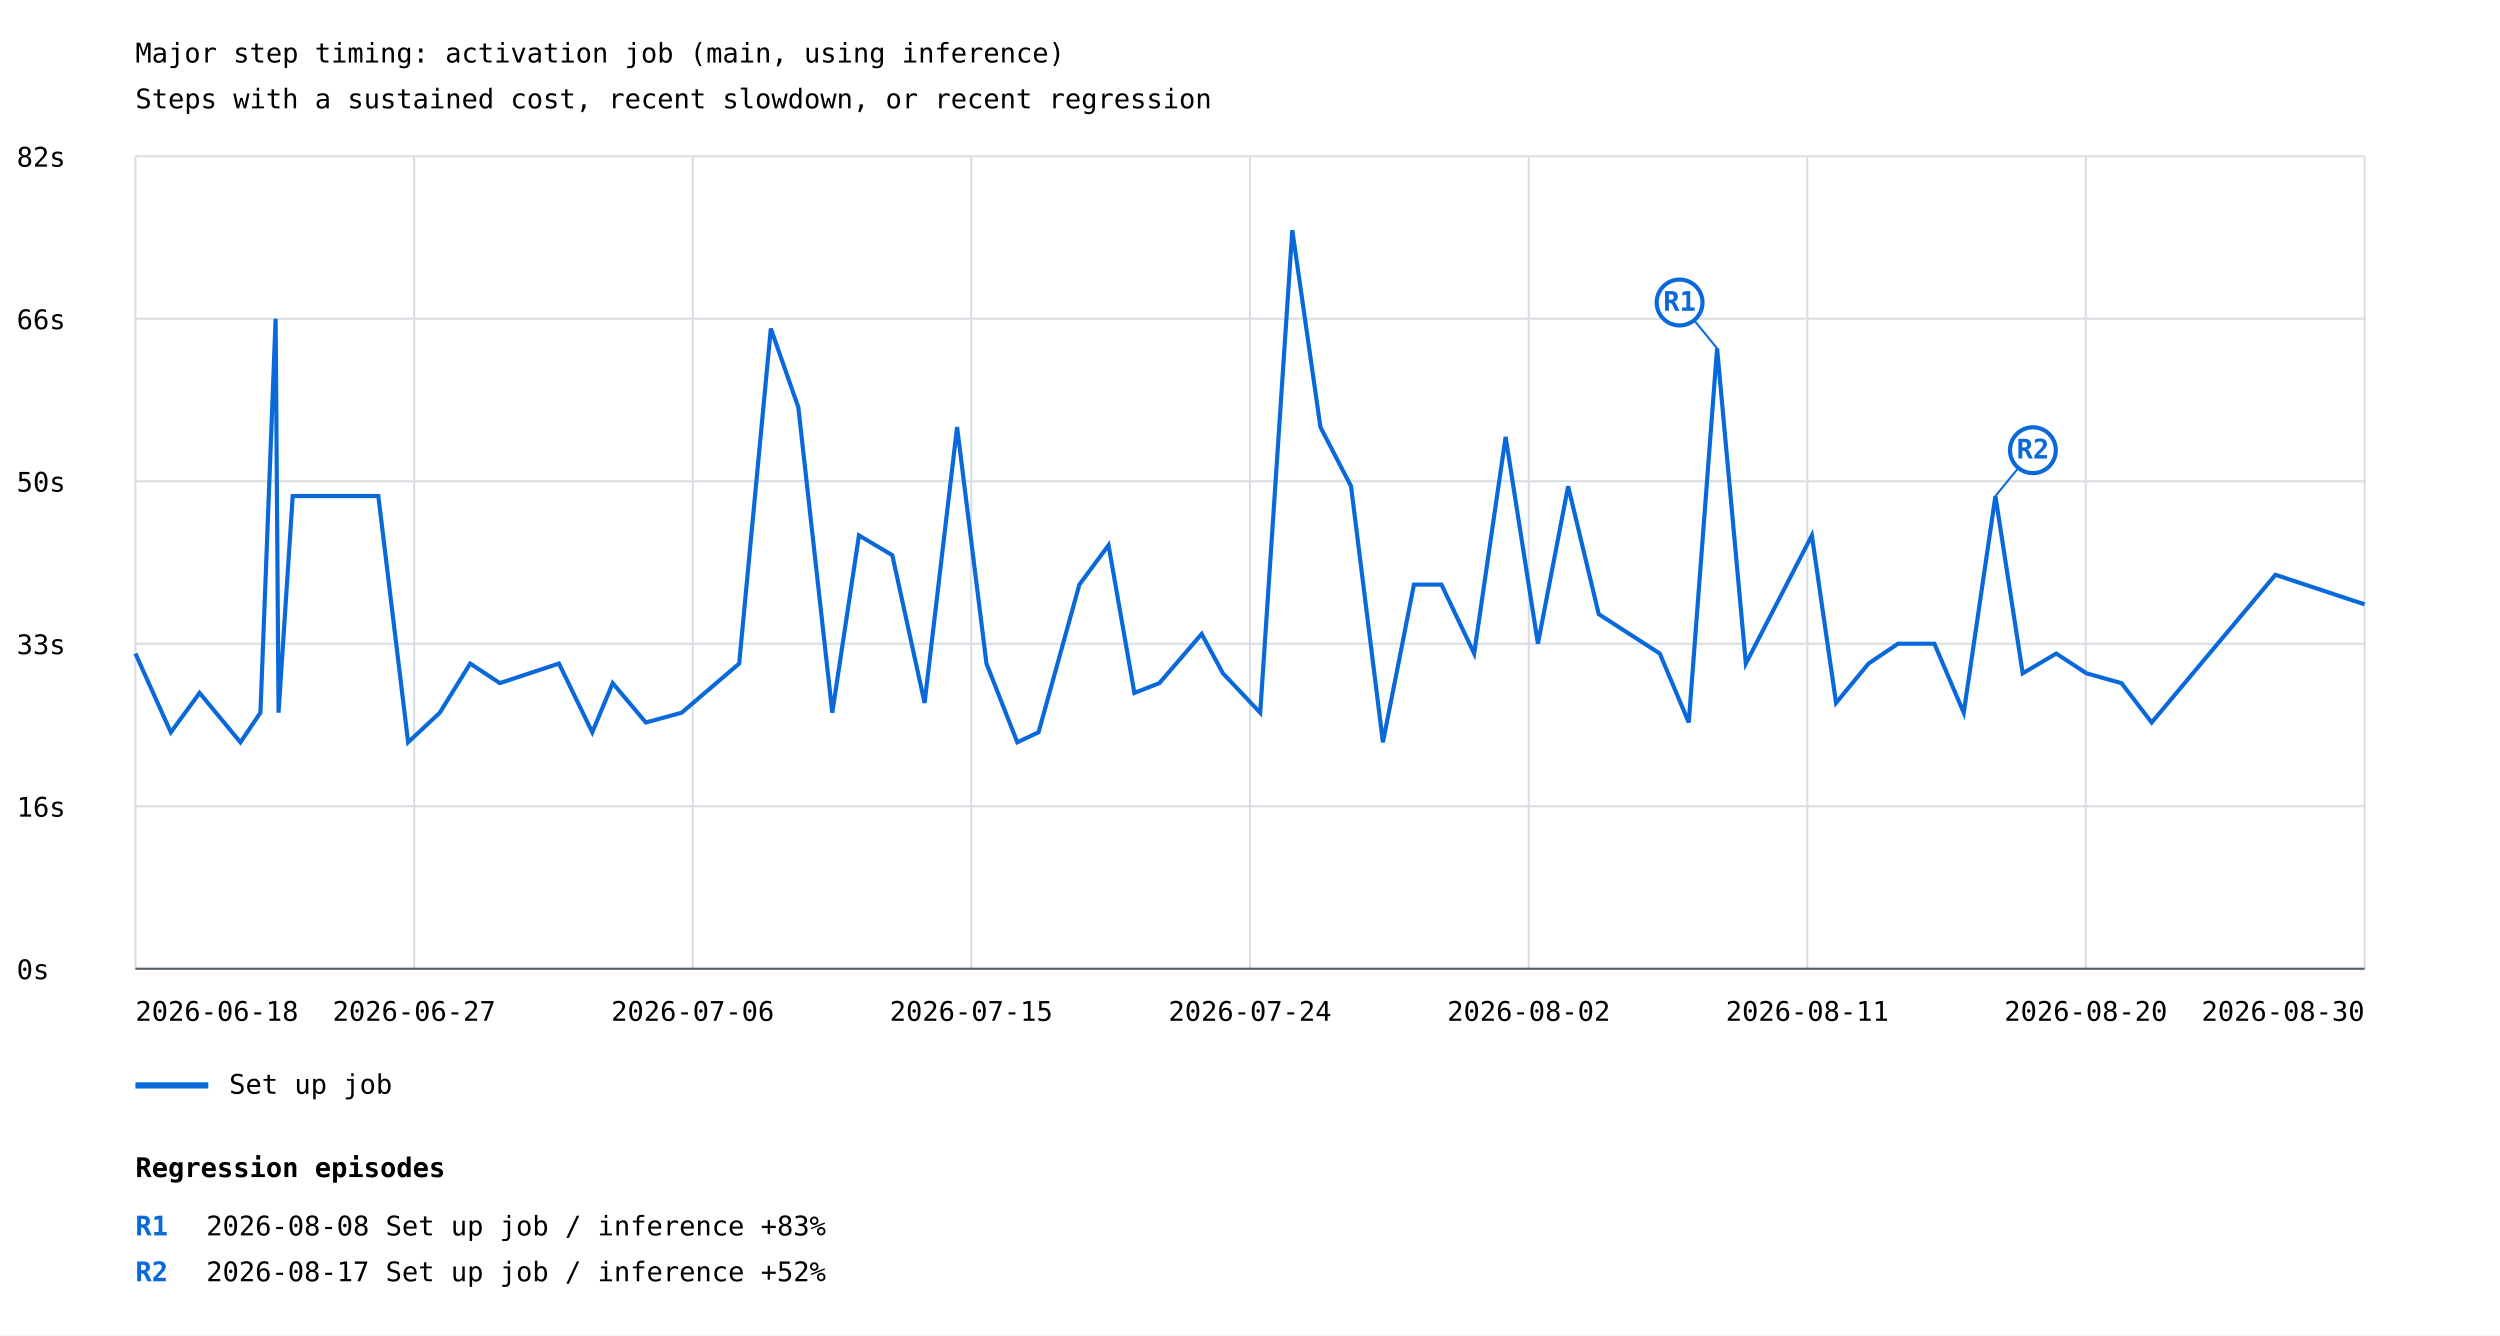
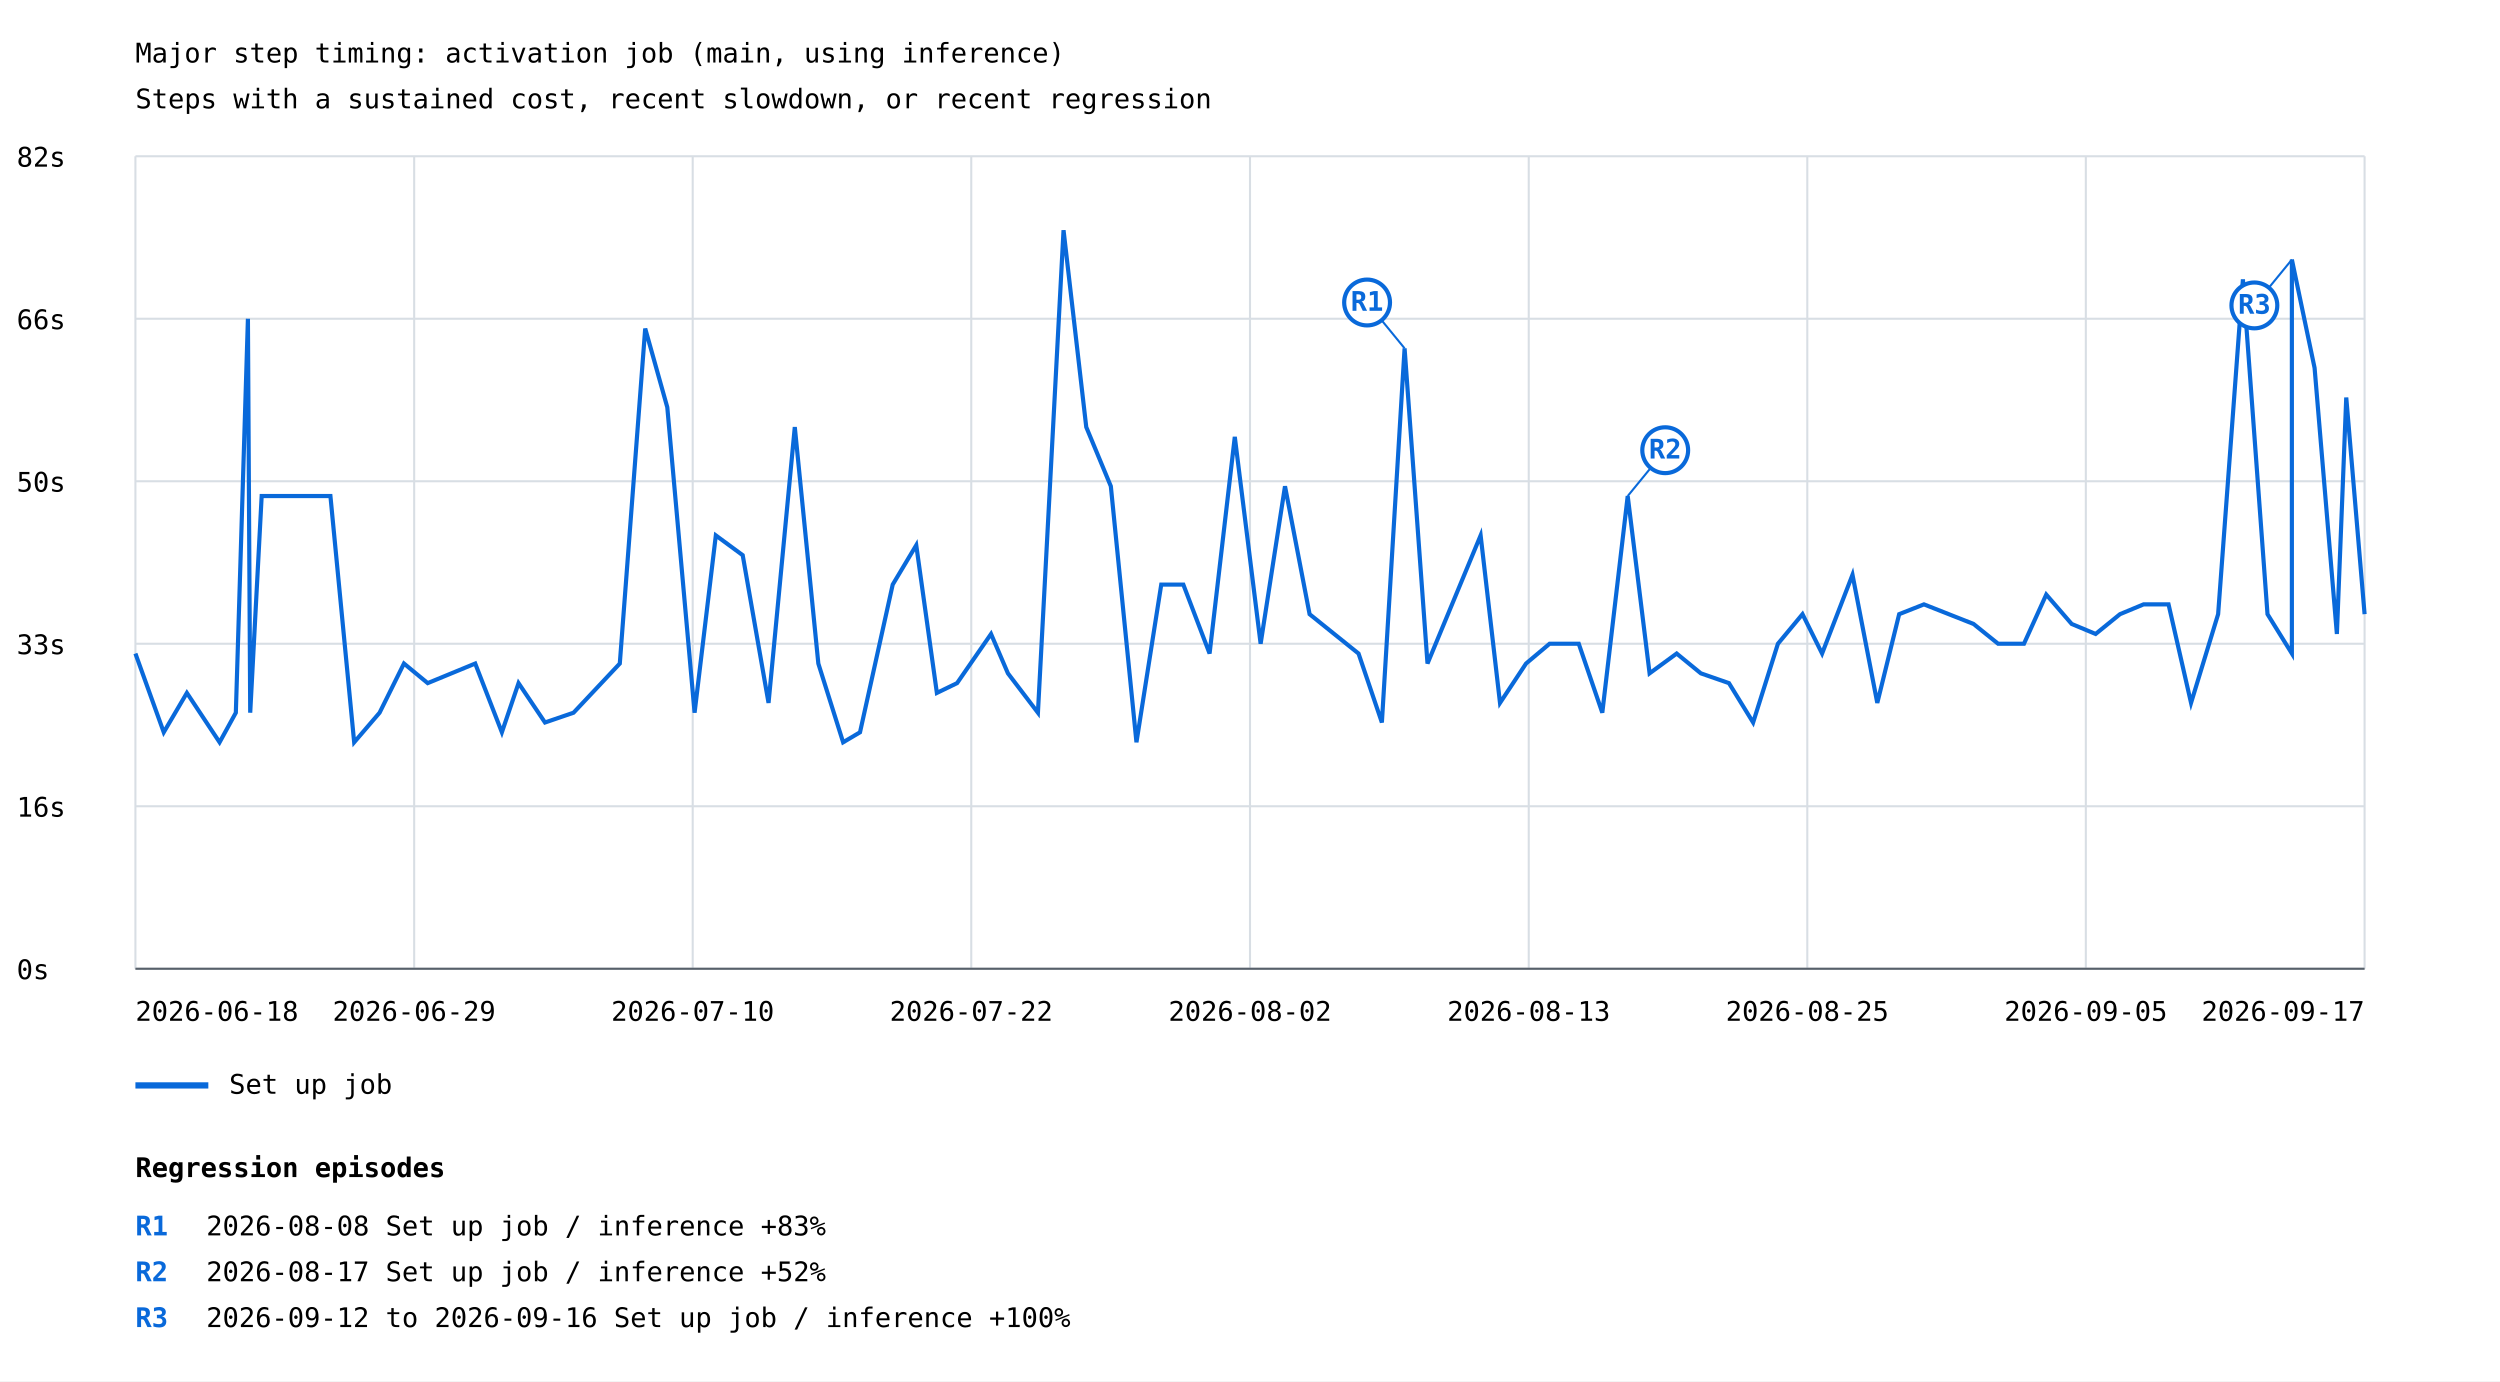
- <svg xmlns="http://www.w3.org/2000/svg" width="1200" height="641" viewBox="0 0 1200 641">
+ <svg xmlns="http://www.w3.org/2000/svg" width="1200" height="663" viewBox="0 0 1200 663">
  <rect width="100%" height="100%" fill="white" />
  <style>text{font-family:ui-monospace,monospace;font-size:13px}.axis{stroke:#57606a;stroke-width:1}.grid{stroke:#d8dee4;stroke-width:1}</style>
  <text x="65" y="30" font-size="20">Major step timing: activation job (main, using inference)</text>
  <text x="65" y="52">Steps with a sustained cost, recent slowdown, or recent regression</text>
  <line class="grid" x1="65" y1="465.0" x2="1135" y2="465.0" />
  <text x="8" y="470.0">0s</text>
  <line class="grid" x1="65" y1="387.0" x2="1135" y2="387.0" />
  <text x="8" y="392.0">16s</text>
  <line class="grid" x1="65" y1="309.0" x2="1135" y2="309.0" />
  <text x="8" y="314.0">33s</text>
  <line class="grid" x1="65" y1="231.0" x2="1135" y2="231.0" />
  <text x="8" y="236.0">50s</text>
  <line class="grid" x1="65" y1="153.0" x2="1135" y2="153.0" />
  <text x="8" y="158.0">66s</text>
  <line class="grid" x1="65" y1="75.0" x2="1135" y2="75.0" />
  <text x="8" y="80.0">82s</text>
  <line class="grid" x1="65.0" y1="75" x2="65.0" y2="465" />
  <line class="grid" x1="198.8" y1="75" x2="198.8" y2="465" />
  <line class="grid" x1="332.5" y1="75" x2="332.5" y2="465" />
  <line class="grid" x1="466.2" y1="75" x2="466.2" y2="465" />
  <line class="grid" x1="600.0" y1="75" x2="600.0" y2="465" />
  <line class="grid" x1="733.8" y1="75" x2="733.8" y2="465" />
  <line class="grid" x1="867.5" y1="75" x2="867.5" y2="465" />
  <line class="grid" x1="1001.2" y1="75" x2="1001.2" y2="465" />
  <line class="grid" x1="1135.0" y1="75" x2="1135.0" y2="465" />
-   <polyline points="65.0,313.7 65.0,313.7 82.0,351.5 82.0,351.5 95.8,332.6 115.4,356.3 125.0,342.1 132.3,153.0 133.7,342.1 140.5,238.1 181.6,238.1 195.9,356.3 211.1,342.1 225.7,318.5 239.9,327.9 268.3,318.5 284.3,351.5 294.1,327.9 310.0,346.8 327.2,342.1 354.8,318.5 370.0,157.7 383.2,195.5 399.5,342.1 412.3,257.0 428.3,266.5 443.8,337.4 459.4,205.0 473.5,318.5 488.3,356.3 498.5,351.5 518.1,280.6 532.1,261.7 544.5,332.6 556.5,327.9 576.8,304.3 587.0,323.2 604.9,342.1 620.3,110.5 633.8,205.0 648.5,233.4 663.8,356.3 678.7,280.6 691.9,280.6 707.6,313.7 722.7,209.7 738.2,309.0 752.7,233.4 767.4,294.8 796.7,313.7 810.6,346.8 824.2,167.2 838.0,318.5 869.7,257.0 881.3,337.4 896.9,318.5 911.0,309.0 928.5,309.0 942.6,342.1 957.8,238.1 970.9,323.2 987.0,313.7 1001.5,323.2 1018.3,327.9 1032.8,346.8 1092.2,275.9 1135.0,290.1" fill="none" stroke="#0969da" stroke-width="2" />
-   <line x1="824.2" y1="167.2" x2="806.2" y2="145.2" stroke="#0969da" stroke-width="1" />
-   <circle cx="806.2" cy="145.2" r="11" fill="white" stroke="#0969da" stroke-width="2" />
-   <text x="806.2" y="149.2" fill="#0969da" font-size="10" font-weight="bold" text-anchor="middle">R1</text>
-   <line x1="957.8" y1="238.1" x2="975.8" y2="216.1" stroke="#0969da" stroke-width="1" />
-   <circle cx="975.8" cy="216.1" r="11" fill="white" stroke="#0969da" stroke-width="2" />
-   <text x="975.8" y="220.1" fill="#0969da" font-size="10" font-weight="bold" text-anchor="middle">R2</text>
+   <polyline points="65.0,313.7 78.6,351.5 89.7,332.6 105.4,356.3 113.2,342.1 119.0,153.0 120.1,342.1 125.6,238.1 158.6,238.1 170.0,356.3 182.2,342.1 193.9,318.5 205.3,327.9 228.1,318.5 240.9,351.5 248.9,327.9 261.6,346.8 275.3,342.1 297.5,318.5 309.7,157.7 320.3,195.5 333.4,342.1 343.6,257.0 356.5,266.5 368.9,337.4 381.5,205.0 392.8,318.5 404.7,356.3 412.8,351.5 428.5,280.6 439.8,261.7 449.7,332.6 459.4,327.9 475.7,304.3 483.8,323.2 498.2,342.1 510.5,110.5 521.4,205.0 533.2,233.4 545.5,356.3 557.4,280.6 568.0,280.6 580.6,313.7 592.7,209.7 605.1,309.0 616.8,233.4 628.6,294.8 652.1,313.7 663.3,346.8 674.2,167.2 685.2,318.5 710.7,257.0 720.0,337.4 732.5,318.5 743.8,309.0 757.8,309.0 769.1,342.1 781.3,238.1 791.8,323.2 804.8,313.7 816.4,323.2 829.9,327.9 841.5,346.8 853.4,309.0 865.2,294.8 874.6,313.7 889.2,275.9 901.1,337.4 911.6,294.8 923.5,290.1 947.3,299.5 959.1,309.0 971.5,309.0 982.2,285.4 994.4,299.5 1005.9,304.3 1017.6,294.8 1028.9,290.1 1040.9,290.1 1051.7,337.4 1064.7,294.8 1076.6,134.1 1088.4,294.8 1100.1,313.7 1100.1,124.6 1111.0,176.6 1121.7,304.3 1126.2,190.8 1135.0,294.8" fill="none" stroke="#0969da" stroke-width="2" />
+   <line x1="674.2" y1="167.2" x2="656.2" y2="145.2" stroke="#0969da" stroke-width="1" />
+   <circle cx="656.2" cy="145.2" r="11" fill="white" stroke="#0969da" stroke-width="2" />
+   <text x="656.2" y="149.2" fill="#0969da" font-size="10" font-weight="bold" text-anchor="middle">R1</text>
+   <line x1="781.3" y1="238.1" x2="799.3" y2="216.1" stroke="#0969da" stroke-width="1" />
+   <circle cx="799.3" cy="216.1" r="11" fill="white" stroke="#0969da" stroke-width="2" />
+   <text x="799.3" y="220.1" fill="#0969da" font-size="10" font-weight="bold" text-anchor="middle">R2</text>
+   <line x1="1100.1" y1="124.6" x2="1082.1" y2="146.6" stroke="#0969da" stroke-width="1" />
+   <circle cx="1082.1" cy="146.6" r="11" fill="white" stroke="#0969da" stroke-width="2" />
+   <text x="1082.1" y="150.6" fill="#0969da" font-size="10" font-weight="bold" text-anchor="middle">R3</text>
  <line x1="65" y1="521" x2="100" y2="521" stroke="#0969da" stroke-width="3" />
  <text x="110" y="525">Set up job</text>
  <text x="65.0" y="490" text-anchor="start">2026-06-18</text>
-   <text x="198.8" y="490" text-anchor="middle">2026-06-27</text>
-   <text x="332.5" y="490" text-anchor="middle">2026-07-06</text>
-   <text x="466.2" y="490" text-anchor="middle">2026-07-15</text>
-   <text x="600.0" y="490" text-anchor="middle">2026-07-24</text>
-   <text x="733.8" y="490" text-anchor="middle">2026-08-02</text>
-   <text x="867.5" y="490" text-anchor="middle">2026-08-11</text>
-   <text x="1001.2" y="490" text-anchor="middle">2026-08-20</text>
-   <text x="1135.0" y="490" text-anchor="end">2026-08-30</text>
+   <text x="198.8" y="490" text-anchor="middle">2026-06-29</text>
+   <text x="332.5" y="490" text-anchor="middle">2026-07-10</text>
+   <text x="466.2" y="490" text-anchor="middle">2026-07-22</text>
+   <text x="600.0" y="490" text-anchor="middle">2026-08-02</text>
+   <text x="733.8" y="490" text-anchor="middle">2026-08-13</text>
+   <text x="867.5" y="490" text-anchor="middle">2026-08-25</text>
+   <text x="1001.2" y="490" text-anchor="middle">2026-09-05</text>
+   <text x="1135.0" y="490" text-anchor="end">2026-09-17</text>
  <line class="axis" x1="65" y1="465" x2="1135" y2="465" />
  <text x="65" y="565" font-size="16" font-weight="bold">Regression episodes</text>
  <text x="65" y="593" fill="#0969da" font-weight="bold">R1</text>
  <text x="99" y="593">2026-08-08  Set up job / inference  +83%</text>
  <text x="65" y="615" fill="#0969da" font-weight="bold">R2</text>
  <text x="99" y="615">2026-08-17  Set up job / inference  +52%</text>
+   <text x="65" y="637" fill="#0969da" font-weight="bold">R3</text>
+   <text x="99" y="637">2026-09-12 to 2026-09-16  Set up job / inference  +100%</text>
</svg>
